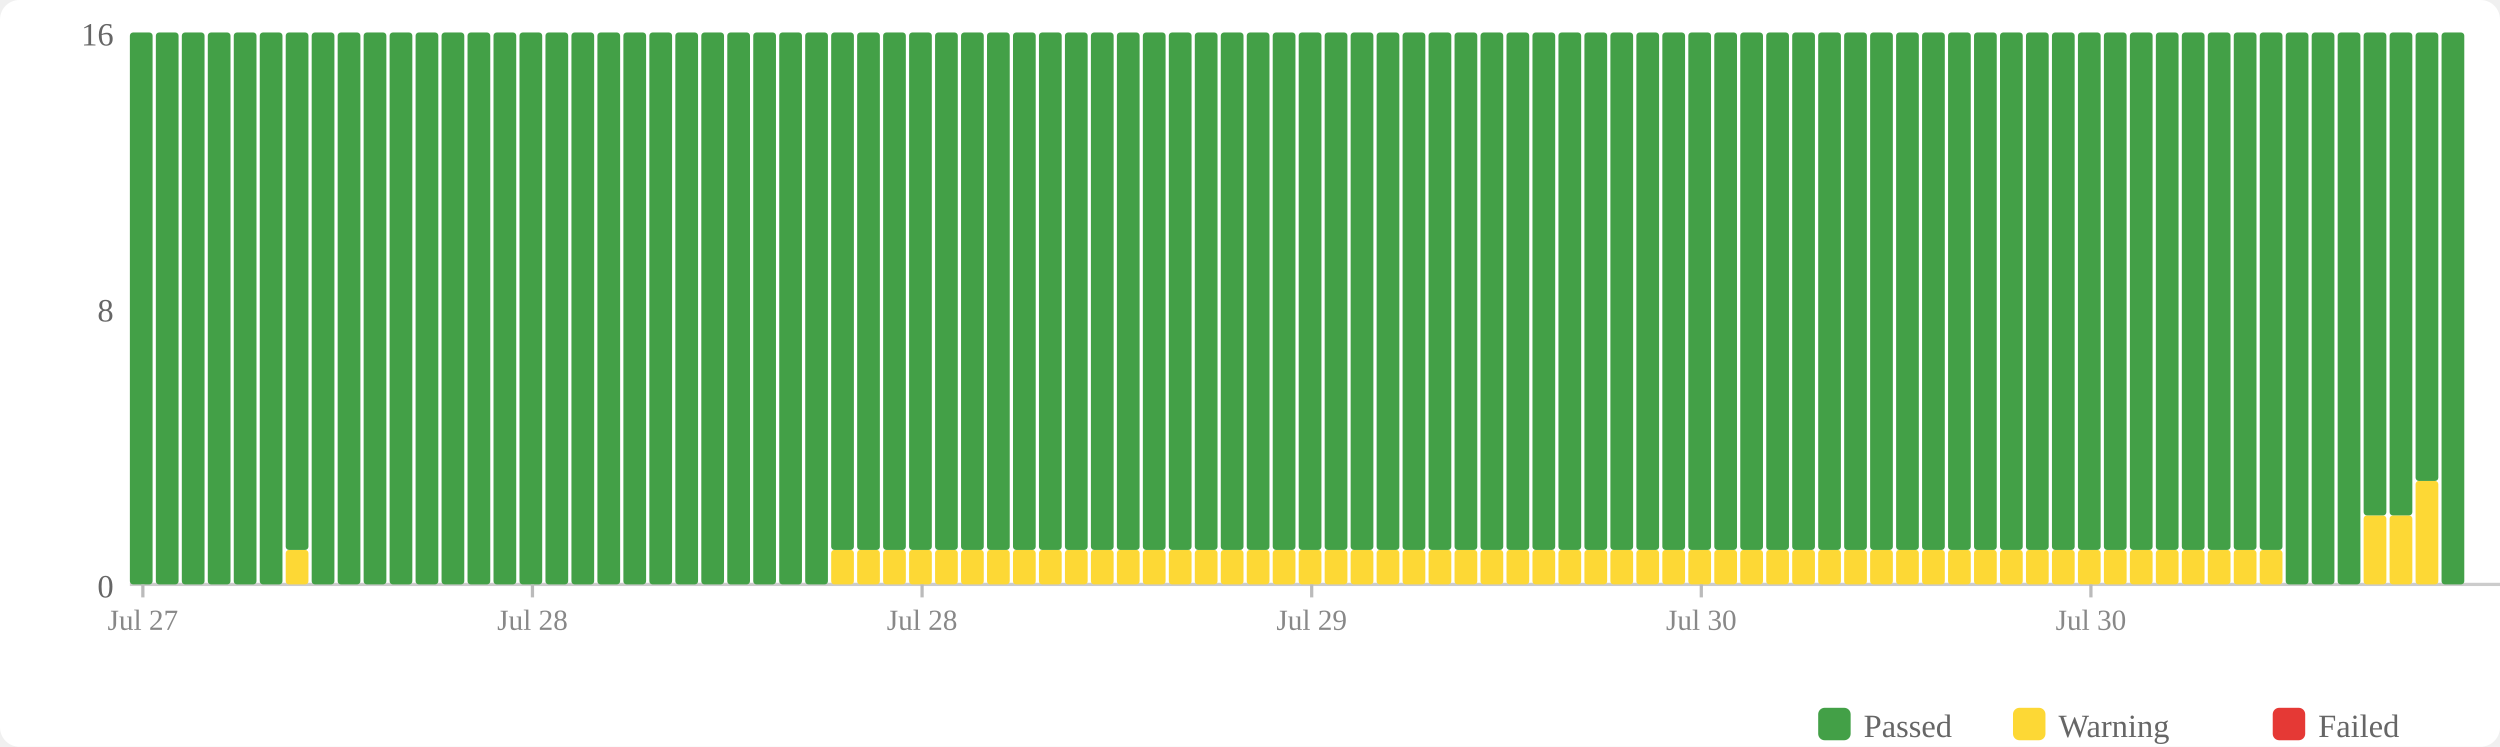
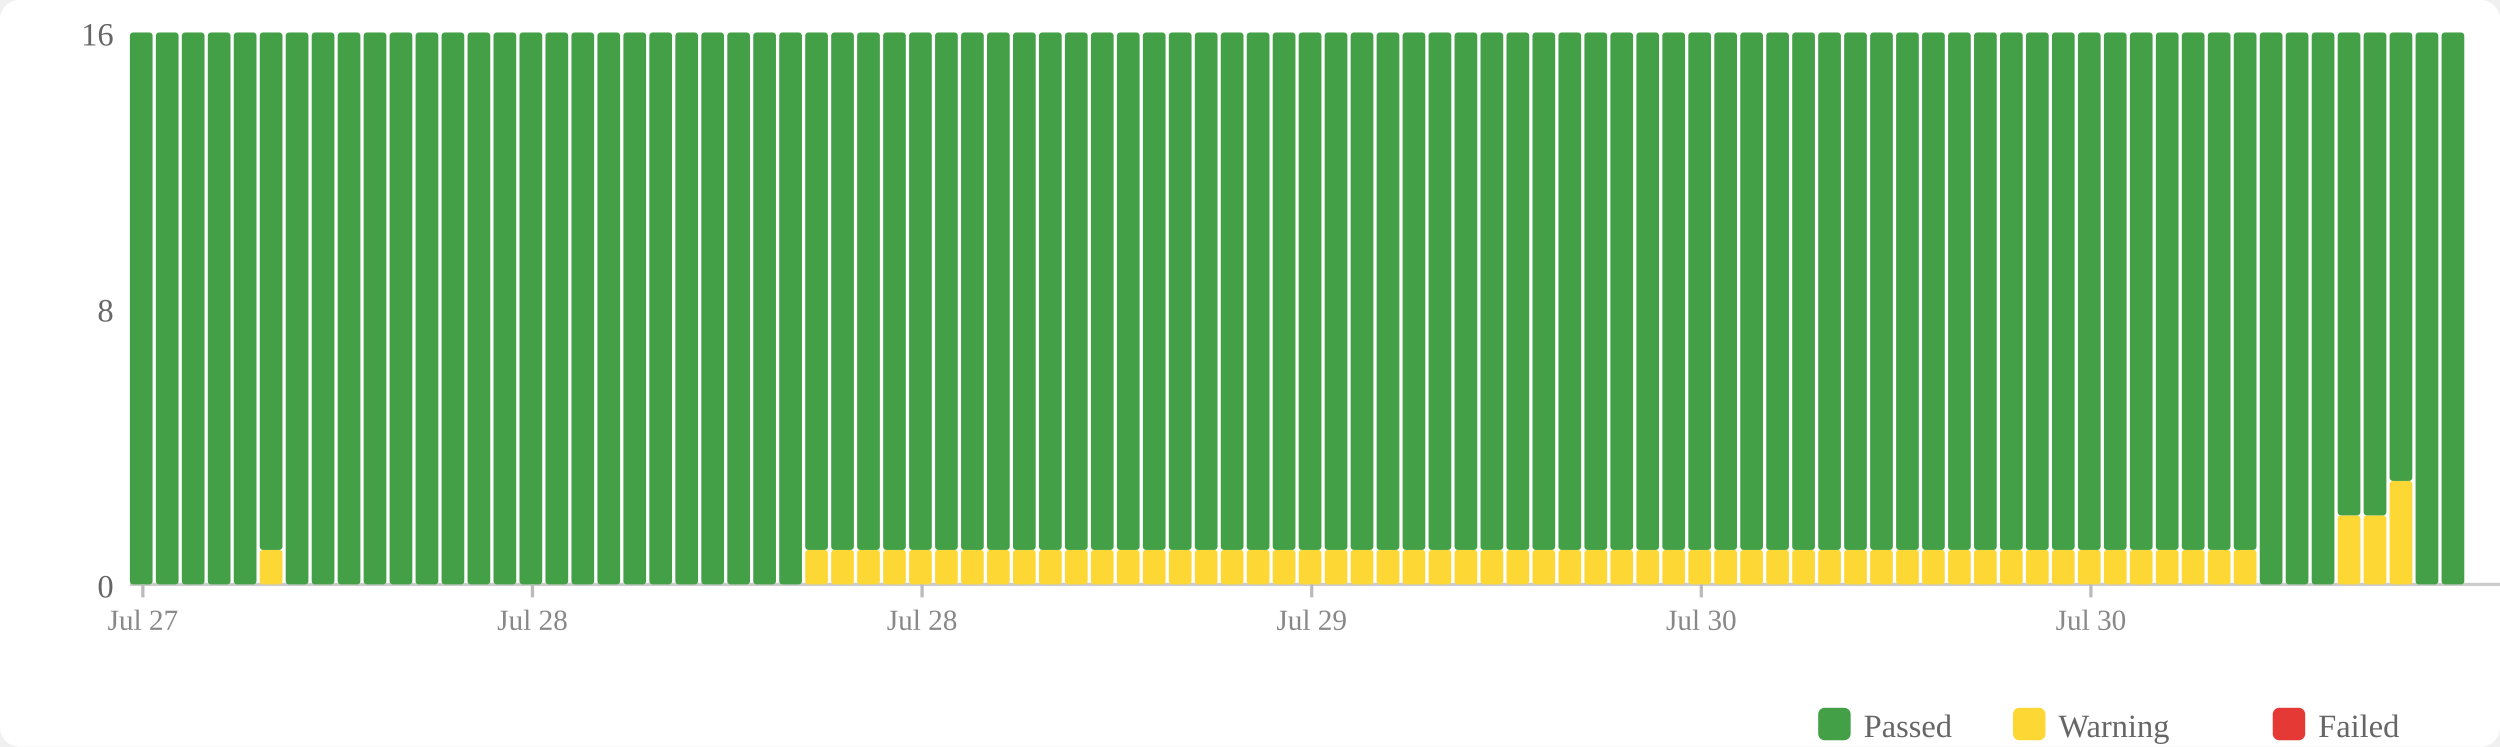
<svg xmlns="http://www.w3.org/2000/svg" width="770" height="230" viewBox="0 0 770 230">
  <rect width="770" height="230" fill="#fff" rx="6" />
  <rect x="560" y="218" width="10" height="10" fill="#43a047" rx="2" />
  <text x="574" y="227" font-size="10" fill="#666">Passed</text>
  <rect x="620" y="218" width="10" height="10" fill="#fdd835" rx="2" />
  <text x="634" y="227" font-size="10" fill="#666">Warning</text>
  <rect x="700" y="218" width="10" height="10" fill="#e53935" rx="2" />
  <text x="714" y="227" font-size="10" fill="#666">Failed</text>
  <text x="35" y="184" text-anchor="end" font-size="10" fill="#666">0</text>
  <text x="35" y="99" text-anchor="end" font-size="10" fill="#666">8</text>
  <text x="35" y="14" text-anchor="end" font-size="10" fill="#666">16</text>
  <line x1="40" y1="180" x2="770" y2="180" stroke="#ccc" stroke-width="1" />
  <rect x="40" y="10" width="7" height="170" fill="#43a047" rx="1" />
  <rect x="48" y="10" width="7" height="170" fill="#43a047" rx="1" />
  <rect x="56" y="10" width="7" height="170" fill="#43a047" rx="1" />
  <rect x="64" y="10" width="7" height="170" fill="#43a047" rx="1" />
  <rect x="72" y="10" width="7" height="170" fill="#43a047" rx="1" />
-   <rect x="80" y="10" width="7" height="170" fill="#43a047" rx="1" />
-   <rect x="88" y="169.375" width="7" height="10.625" fill="#fdd835" rx="1" />
-   <rect x="88" y="10" width="7" height="159.375" fill="#43a047" rx="1" />
+   <rect x="80" y="169.375" width="7" height="10.625" fill="#fdd835" rx="1" />
+   <rect x="80" y="10" width="7" height="159.375" fill="#43a047" rx="1" />
+   <rect x="88" y="10" width="7" height="170" fill="#43a047" rx="1" />
  <rect x="96" y="10" width="7" height="170" fill="#43a047" rx="1" />
  <rect x="104" y="10" width="7" height="170" fill="#43a047" rx="1" />
  <rect x="112" y="10" width="7" height="170" fill="#43a047" rx="1" />
  <rect x="120" y="10" width="7" height="170" fill="#43a047" rx="1" />
  <rect x="128" y="10" width="7" height="170" fill="#43a047" rx="1" />
  <rect x="136" y="10" width="7" height="170" fill="#43a047" rx="1" />
  <rect x="144" y="10" width="7" height="170" fill="#43a047" rx="1" />
  <rect x="152" y="10" width="7" height="170" fill="#43a047" rx="1" />
  <rect x="160" y="10" width="7" height="170" fill="#43a047" rx="1" />
  <rect x="168" y="10" width="7" height="170" fill="#43a047" rx="1" />
  <rect x="176" y="10" width="7" height="170" fill="#43a047" rx="1" />
  <rect x="184" y="10" width="7" height="170" fill="#43a047" rx="1" />
  <rect x="192" y="10" width="7" height="170" fill="#43a047" rx="1" />
  <rect x="200" y="10" width="7" height="170" fill="#43a047" rx="1" />
  <rect x="208" y="10" width="7" height="170" fill="#43a047" rx="1" />
  <rect x="216" y="10" width="7" height="170" fill="#43a047" rx="1" />
  <rect x="224" y="10" width="7" height="170" fill="#43a047" rx="1" />
  <rect x="232" y="10" width="7" height="170" fill="#43a047" rx="1" />
  <rect x="240" y="10" width="7" height="170" fill="#43a047" rx="1" />
-   <rect x="248" y="10" width="7" height="170" fill="#43a047" rx="1" />
+   <rect x="248" y="169.375" width="7" height="10.625" fill="#fdd835" rx="1" />
+   <rect x="248" y="10" width="7" height="159.375" fill="#43a047" rx="1" />
  <rect x="256" y="169.375" width="7" height="10.625" fill="#fdd835" rx="1" />
  <rect x="256" y="10" width="7" height="159.375" fill="#43a047" rx="1" />
  <rect x="264" y="169.375" width="7" height="10.625" fill="#fdd835" rx="1" />
  <rect x="264" y="10" width="7" height="159.375" fill="#43a047" rx="1" />
  <rect x="272" y="169.375" width="7" height="10.625" fill="#fdd835" rx="1" />
  <rect x="272" y="10" width="7" height="159.375" fill="#43a047" rx="1" />
  <rect x="280" y="169.375" width="7" height="10.625" fill="#fdd835" rx="1" />
  <rect x="280" y="10" width="7" height="159.375" fill="#43a047" rx="1" />
  <rect x="288" y="169.375" width="7" height="10.625" fill="#fdd835" rx="1" />
  <rect x="288" y="10" width="7" height="159.375" fill="#43a047" rx="1" />
  <rect x="296" y="169.375" width="7" height="10.625" fill="#fdd835" rx="1" />
  <rect x="296" y="10" width="7" height="159.375" fill="#43a047" rx="1" />
  <rect x="304" y="169.375" width="7" height="10.625" fill="#fdd835" rx="1" />
  <rect x="304" y="10" width="7" height="159.375" fill="#43a047" rx="1" />
  <rect x="312" y="169.375" width="7" height="10.625" fill="#fdd835" rx="1" />
  <rect x="312" y="10" width="7" height="159.375" fill="#43a047" rx="1" />
  <rect x="320" y="169.375" width="7" height="10.625" fill="#fdd835" rx="1" />
  <rect x="320" y="10" width="7" height="159.375" fill="#43a047" rx="1" />
  <rect x="328" y="169.375" width="7" height="10.625" fill="#fdd835" rx="1" />
  <rect x="328" y="10" width="7" height="159.375" fill="#43a047" rx="1" />
  <rect x="336" y="169.375" width="7" height="10.625" fill="#fdd835" rx="1" />
  <rect x="336" y="10" width="7" height="159.375" fill="#43a047" rx="1" />
  <rect x="344" y="169.375" width="7" height="10.625" fill="#fdd835" rx="1" />
  <rect x="344" y="10" width="7" height="159.375" fill="#43a047" rx="1" />
  <rect x="352" y="169.375" width="7" height="10.625" fill="#fdd835" rx="1" />
  <rect x="352" y="10" width="7" height="159.375" fill="#43a047" rx="1" />
  <rect x="360" y="169.375" width="7" height="10.625" fill="#fdd835" rx="1" />
  <rect x="360" y="10" width="7" height="159.375" fill="#43a047" rx="1" />
  <rect x="368" y="169.375" width="7" height="10.625" fill="#fdd835" rx="1" />
  <rect x="368" y="10" width="7" height="159.375" fill="#43a047" rx="1" />
  <rect x="376" y="169.375" width="7" height="10.625" fill="#fdd835" rx="1" />
  <rect x="376" y="10" width="7" height="159.375" fill="#43a047" rx="1" />
  <rect x="384" y="169.375" width="7" height="10.625" fill="#fdd835" rx="1" />
  <rect x="384" y="10" width="7" height="159.375" fill="#43a047" rx="1" />
  <rect x="392" y="169.375" width="7" height="10.625" fill="#fdd835" rx="1" />
  <rect x="392" y="10" width="7" height="159.375" fill="#43a047" rx="1" />
  <rect x="400" y="169.375" width="7" height="10.625" fill="#fdd835" rx="1" />
  <rect x="400" y="10" width="7" height="159.375" fill="#43a047" rx="1" />
  <rect x="408" y="169.375" width="7" height="10.625" fill="#fdd835" rx="1" />
  <rect x="408" y="10" width="7" height="159.375" fill="#43a047" rx="1" />
  <rect x="416" y="169.375" width="7" height="10.625" fill="#fdd835" rx="1" />
  <rect x="416" y="10" width="7" height="159.375" fill="#43a047" rx="1" />
  <rect x="424" y="169.375" width="7" height="10.625" fill="#fdd835" rx="1" />
  <rect x="424" y="10" width="7" height="159.375" fill="#43a047" rx="1" />
  <rect x="432" y="169.375" width="7" height="10.625" fill="#fdd835" rx="1" />
  <rect x="432" y="10" width="7" height="159.375" fill="#43a047" rx="1" />
  <rect x="440" y="169.375" width="7" height="10.625" fill="#fdd835" rx="1" />
  <rect x="440" y="10" width="7" height="159.375" fill="#43a047" rx="1" />
  <rect x="448" y="169.375" width="7" height="10.625" fill="#fdd835" rx="1" />
  <rect x="448" y="10" width="7" height="159.375" fill="#43a047" rx="1" />
  <rect x="456" y="169.375" width="7" height="10.625" fill="#fdd835" rx="1" />
  <rect x="456" y="10" width="7" height="159.375" fill="#43a047" rx="1" />
  <rect x="464" y="169.375" width="7" height="10.625" fill="#fdd835" rx="1" />
  <rect x="464" y="10" width="7" height="159.375" fill="#43a047" rx="1" />
  <rect x="472" y="169.375" width="7" height="10.625" fill="#fdd835" rx="1" />
  <rect x="472" y="10" width="7" height="159.375" fill="#43a047" rx="1" />
  <rect x="480" y="169.375" width="7" height="10.625" fill="#fdd835" rx="1" />
  <rect x="480" y="10" width="7" height="159.375" fill="#43a047" rx="1" />
  <rect x="488" y="169.375" width="7" height="10.625" fill="#fdd835" rx="1" />
  <rect x="488" y="10" width="7" height="159.375" fill="#43a047" rx="1" />
  <rect x="496" y="169.375" width="7" height="10.625" fill="#fdd835" rx="1" />
  <rect x="496" y="10" width="7" height="159.375" fill="#43a047" rx="1" />
  <rect x="504" y="169.375" width="7" height="10.625" fill="#fdd835" rx="1" />
  <rect x="504" y="10" width="7" height="159.375" fill="#43a047" rx="1" />
  <rect x="512" y="169.375" width="7" height="10.625" fill="#fdd835" rx="1" />
  <rect x="512" y="10" width="7" height="159.375" fill="#43a047" rx="1" />
  <rect x="520" y="169.375" width="7" height="10.625" fill="#fdd835" rx="1" />
  <rect x="520" y="10" width="7" height="159.375" fill="#43a047" rx="1" />
  <rect x="528" y="169.375" width="7" height="10.625" fill="#fdd835" rx="1" />
  <rect x="528" y="10" width="7" height="159.375" fill="#43a047" rx="1" />
  <rect x="536" y="169.375" width="7" height="10.625" fill="#fdd835" rx="1" />
  <rect x="536" y="10" width="7" height="159.375" fill="#43a047" rx="1" />
  <rect x="544" y="169.375" width="7" height="10.625" fill="#fdd835" rx="1" />
  <rect x="544" y="10" width="7" height="159.375" fill="#43a047" rx="1" />
  <rect x="552" y="169.375" width="7" height="10.625" fill="#fdd835" rx="1" />
  <rect x="552" y="10" width="7" height="159.375" fill="#43a047" rx="1" />
  <rect x="560" y="169.375" width="7" height="10.625" fill="#fdd835" rx="1" />
  <rect x="560" y="10" width="7" height="159.375" fill="#43a047" rx="1" />
  <rect x="568" y="169.375" width="7" height="10.625" fill="#fdd835" rx="1" />
  <rect x="568" y="10" width="7" height="159.375" fill="#43a047" rx="1" />
  <rect x="576" y="169.375" width="7" height="10.625" fill="#fdd835" rx="1" />
  <rect x="576" y="10" width="7" height="159.375" fill="#43a047" rx="1" />
  <rect x="584" y="169.375" width="7" height="10.625" fill="#fdd835" rx="1" />
  <rect x="584" y="10" width="7" height="159.375" fill="#43a047" rx="1" />
  <rect x="592" y="169.375" width="7" height="10.625" fill="#fdd835" rx="1" />
  <rect x="592" y="10" width="7" height="159.375" fill="#43a047" rx="1" />
  <rect x="600" y="169.375" width="7" height="10.625" fill="#fdd835" rx="1" />
  <rect x="600" y="10" width="7" height="159.375" fill="#43a047" rx="1" />
  <rect x="608" y="169.375" width="7" height="10.625" fill="#fdd835" rx="1" />
  <rect x="608" y="10" width="7" height="159.375" fill="#43a047" rx="1" />
  <rect x="616" y="169.375" width="7" height="10.625" fill="#fdd835" rx="1" />
  <rect x="616" y="10" width="7" height="159.375" fill="#43a047" rx="1" />
  <rect x="624" y="169.375" width="7" height="10.625" fill="#fdd835" rx="1" />
  <rect x="624" y="10" width="7" height="159.375" fill="#43a047" rx="1" />
  <rect x="632" y="169.375" width="7" height="10.625" fill="#fdd835" rx="1" />
  <rect x="632" y="10" width="7" height="159.375" fill="#43a047" rx="1" />
  <rect x="640" y="169.375" width="7" height="10.625" fill="#fdd835" rx="1" />
  <rect x="640" y="10" width="7" height="159.375" fill="#43a047" rx="1" />
  <rect x="648" y="169.375" width="7" height="10.625" fill="#fdd835" rx="1" />
  <rect x="648" y="10" width="7" height="159.375" fill="#43a047" rx="1" />
  <rect x="656" y="169.375" width="7" height="10.625" fill="#fdd835" rx="1" />
  <rect x="656" y="10" width="7" height="159.375" fill="#43a047" rx="1" />
  <rect x="664" y="169.375" width="7" height="10.625" fill="#fdd835" rx="1" />
  <rect x="664" y="10" width="7" height="159.375" fill="#43a047" rx="1" />
  <rect x="672" y="169.375" width="7" height="10.625" fill="#fdd835" rx="1" />
  <rect x="672" y="10" width="7" height="159.375" fill="#43a047" rx="1" />
  <rect x="680" y="169.375" width="7" height="10.625" fill="#fdd835" rx="1" />
  <rect x="680" y="10" width="7" height="159.375" fill="#43a047" rx="1" />
  <rect x="688" y="169.375" width="7" height="10.625" fill="#fdd835" rx="1" />
  <rect x="688" y="10" width="7" height="159.375" fill="#43a047" rx="1" />
-   <rect x="696" y="169.375" width="7" height="10.625" fill="#fdd835" rx="1" />
-   <rect x="696" y="10" width="7" height="159.375" fill="#43a047" rx="1" />
+   <rect x="696" y="10" width="7" height="170" fill="#43a047" rx="1" />
  <rect x="704" y="10" width="7" height="170" fill="#43a047" rx="1" />
  <rect x="712" y="10" width="7" height="170" fill="#43a047" rx="1" />
-   <rect x="720" y="10" width="7" height="170" fill="#43a047" rx="1" />
+   <rect x="720" y="158.75" width="7" height="21.25" fill="#fdd835" rx="1" />
+   <rect x="720" y="10" width="7" height="148.75" fill="#43a047" rx="1" />
  <rect x="728" y="158.75" width="7" height="21.25" fill="#fdd835" rx="1" />
  <rect x="728" y="10" width="7" height="148.75" fill="#43a047" rx="1" />
-   <rect x="736" y="158.75" width="7" height="21.25" fill="#fdd835" rx="1" />
-   <rect x="736" y="10" width="7" height="148.75" fill="#43a047" rx="1" />
-   <rect x="744" y="148.125" width="7" height="31.875" fill="#fdd835" rx="1" />
-   <rect x="744" y="10" width="7" height="138.125" fill="#43a047" rx="1" />
+   <rect x="736" y="148.125" width="7" height="31.875" fill="#fdd835" rx="1" />
+   <rect x="736" y="10" width="7" height="138.125" fill="#43a047" rx="1" />
+   <rect x="744" y="10" width="7" height="170" fill="#43a047" rx="1" />
  <rect x="752" y="10" width="7" height="170" fill="#43a047" rx="1" />
  <line x1="44.0" y1="180" x2="44.0" y2="184" stroke="#bbb" stroke-width="1" />
  <text x="44.0" y="194" text-anchor="middle" font-size="9" fill="#888">Jul 27</text>
  <line x1="164.0" y1="180" x2="164.0" y2="184" stroke="#bbb" stroke-width="1" />
  <text x="164.0" y="194" text-anchor="middle" font-size="9" fill="#888">Jul 28</text>
  <line x1="284.0" y1="180" x2="284.0" y2="184" stroke="#bbb" stroke-width="1" />
  <text x="284.0" y="194" text-anchor="middle" font-size="9" fill="#888">Jul 28</text>
  <line x1="404.0" y1="180" x2="404.0" y2="184" stroke="#bbb" stroke-width="1" />
  <text x="404.0" y="194" text-anchor="middle" font-size="9" fill="#888">Jul 29</text>
  <line x1="524.0" y1="180" x2="524.0" y2="184" stroke="#bbb" stroke-width="1" />
  <text x="524.0" y="194" text-anchor="middle" font-size="9" fill="#888">Jul 30</text>
  <line x1="644.0" y1="180" x2="644.0" y2="184" stroke="#bbb" stroke-width="1" />
  <text x="644.0" y="194" text-anchor="middle" font-size="9" fill="#888">Jul 30</text>
</svg>
